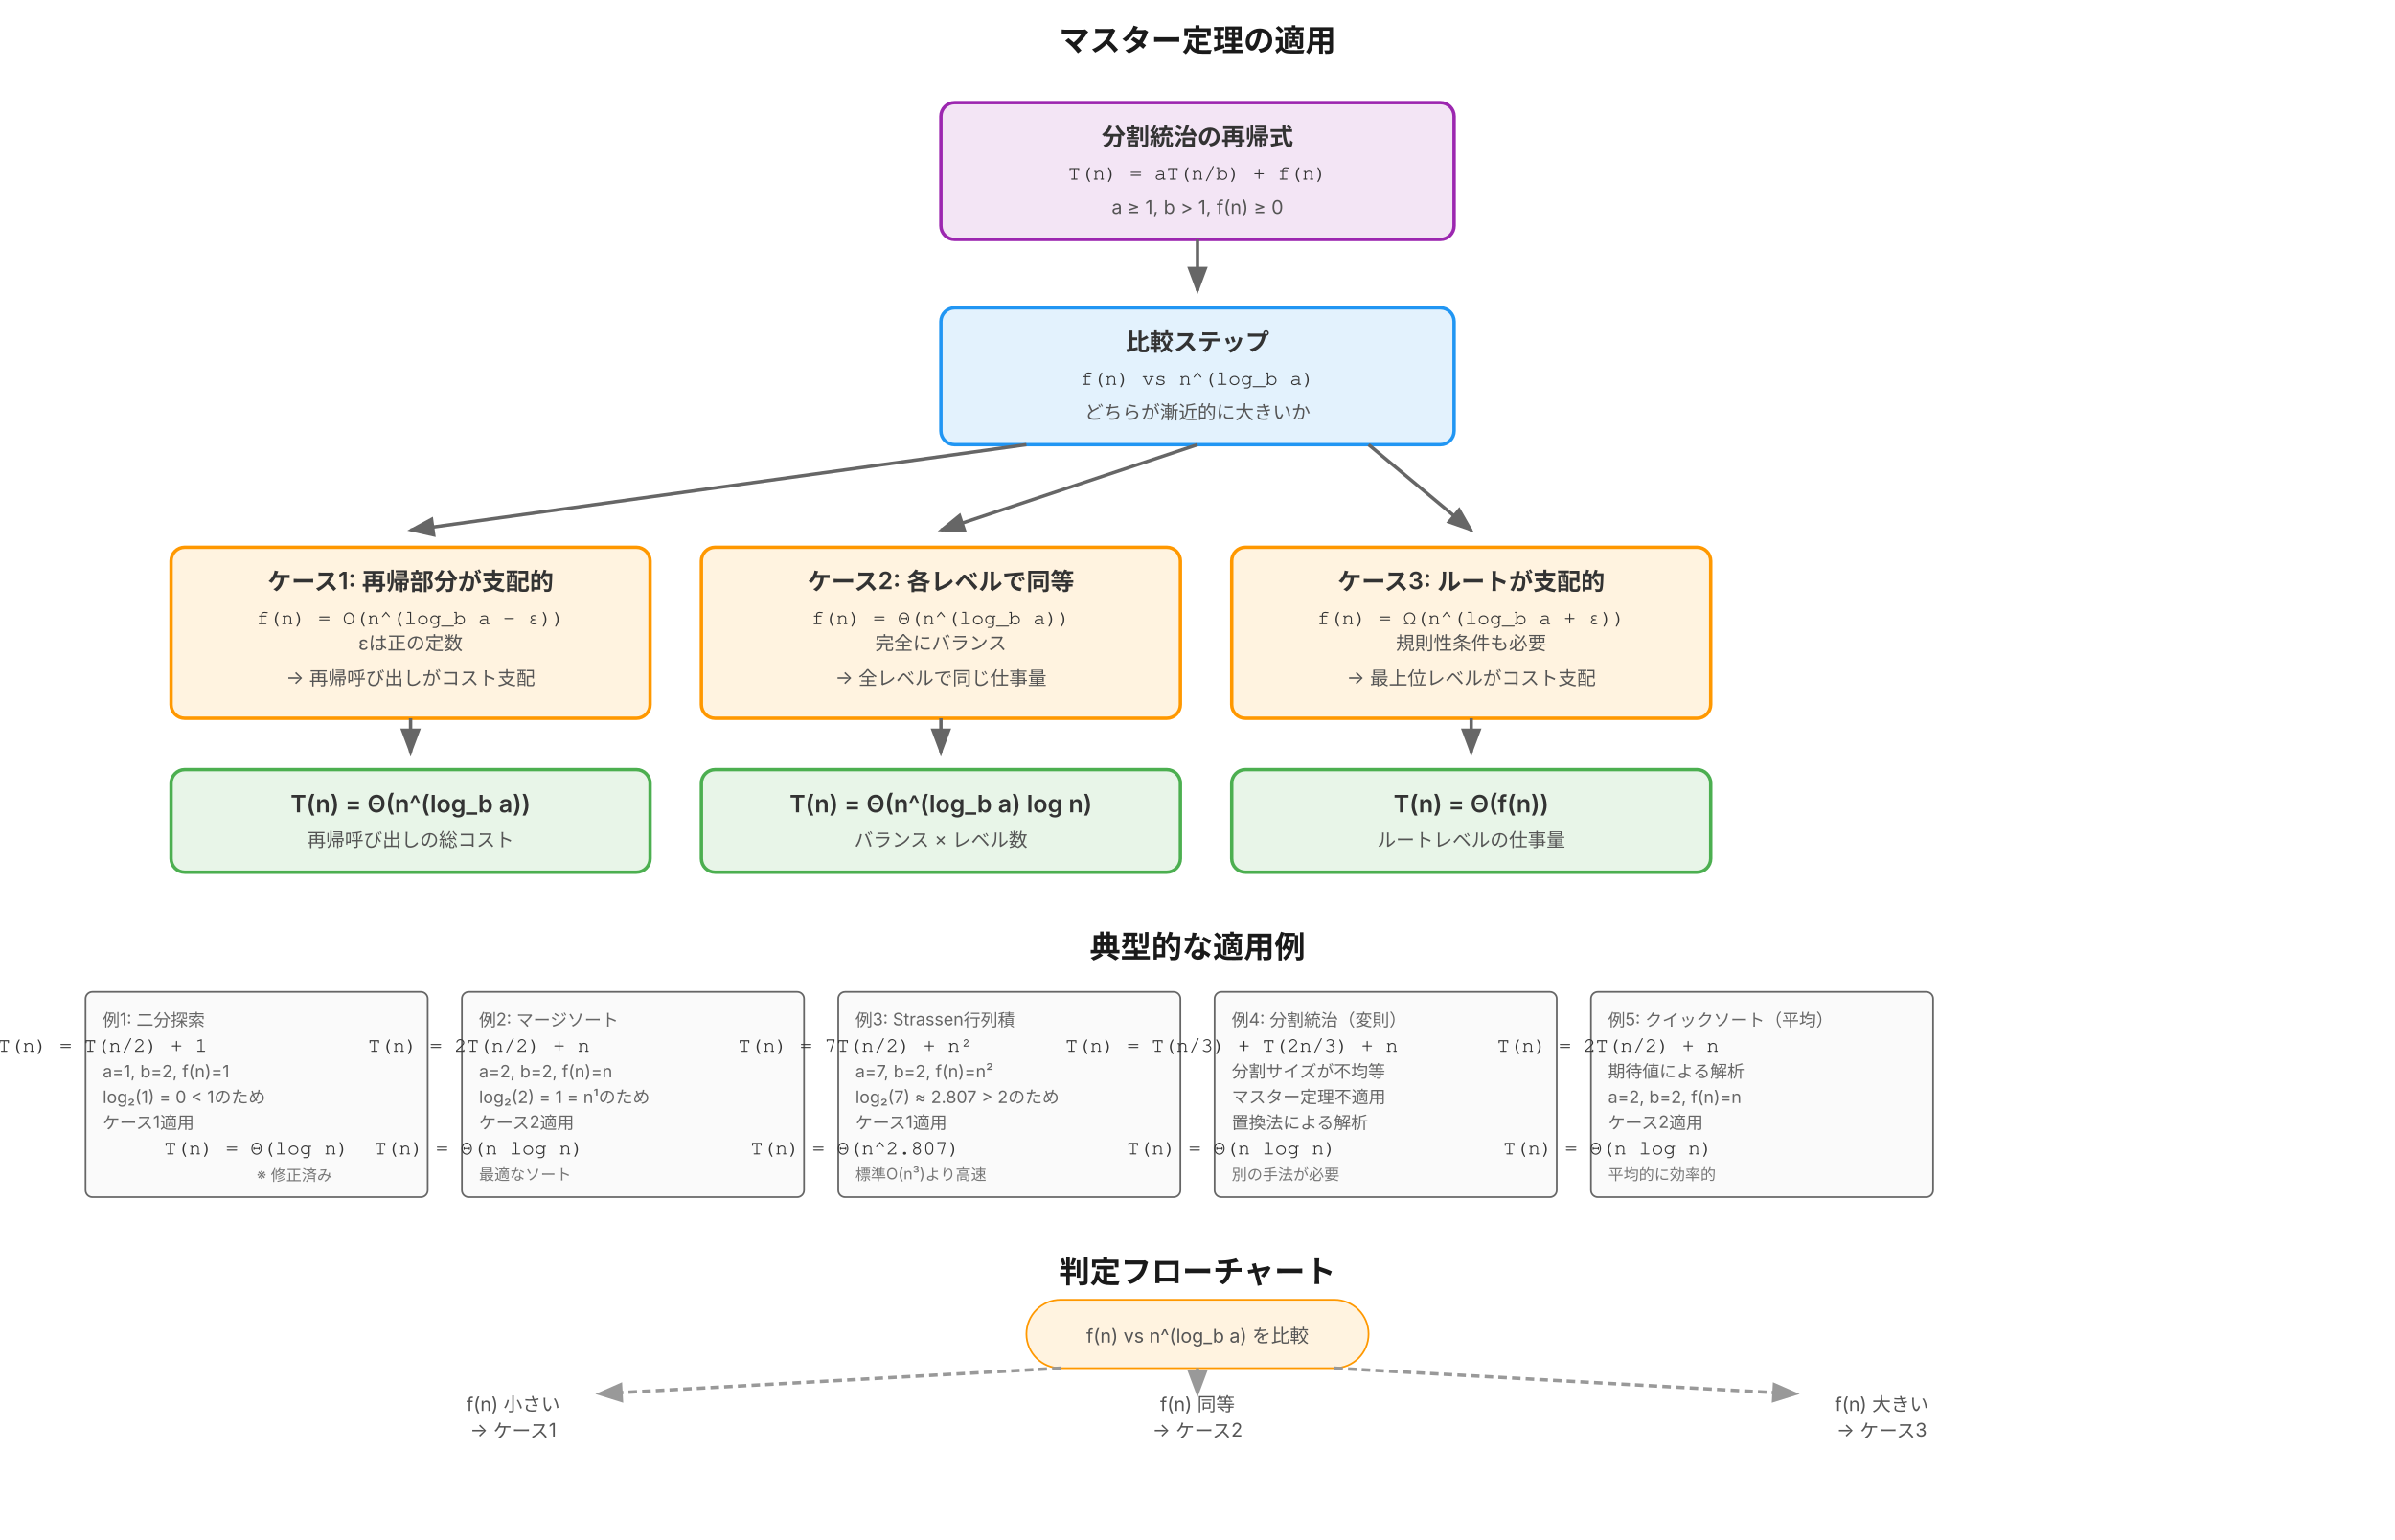
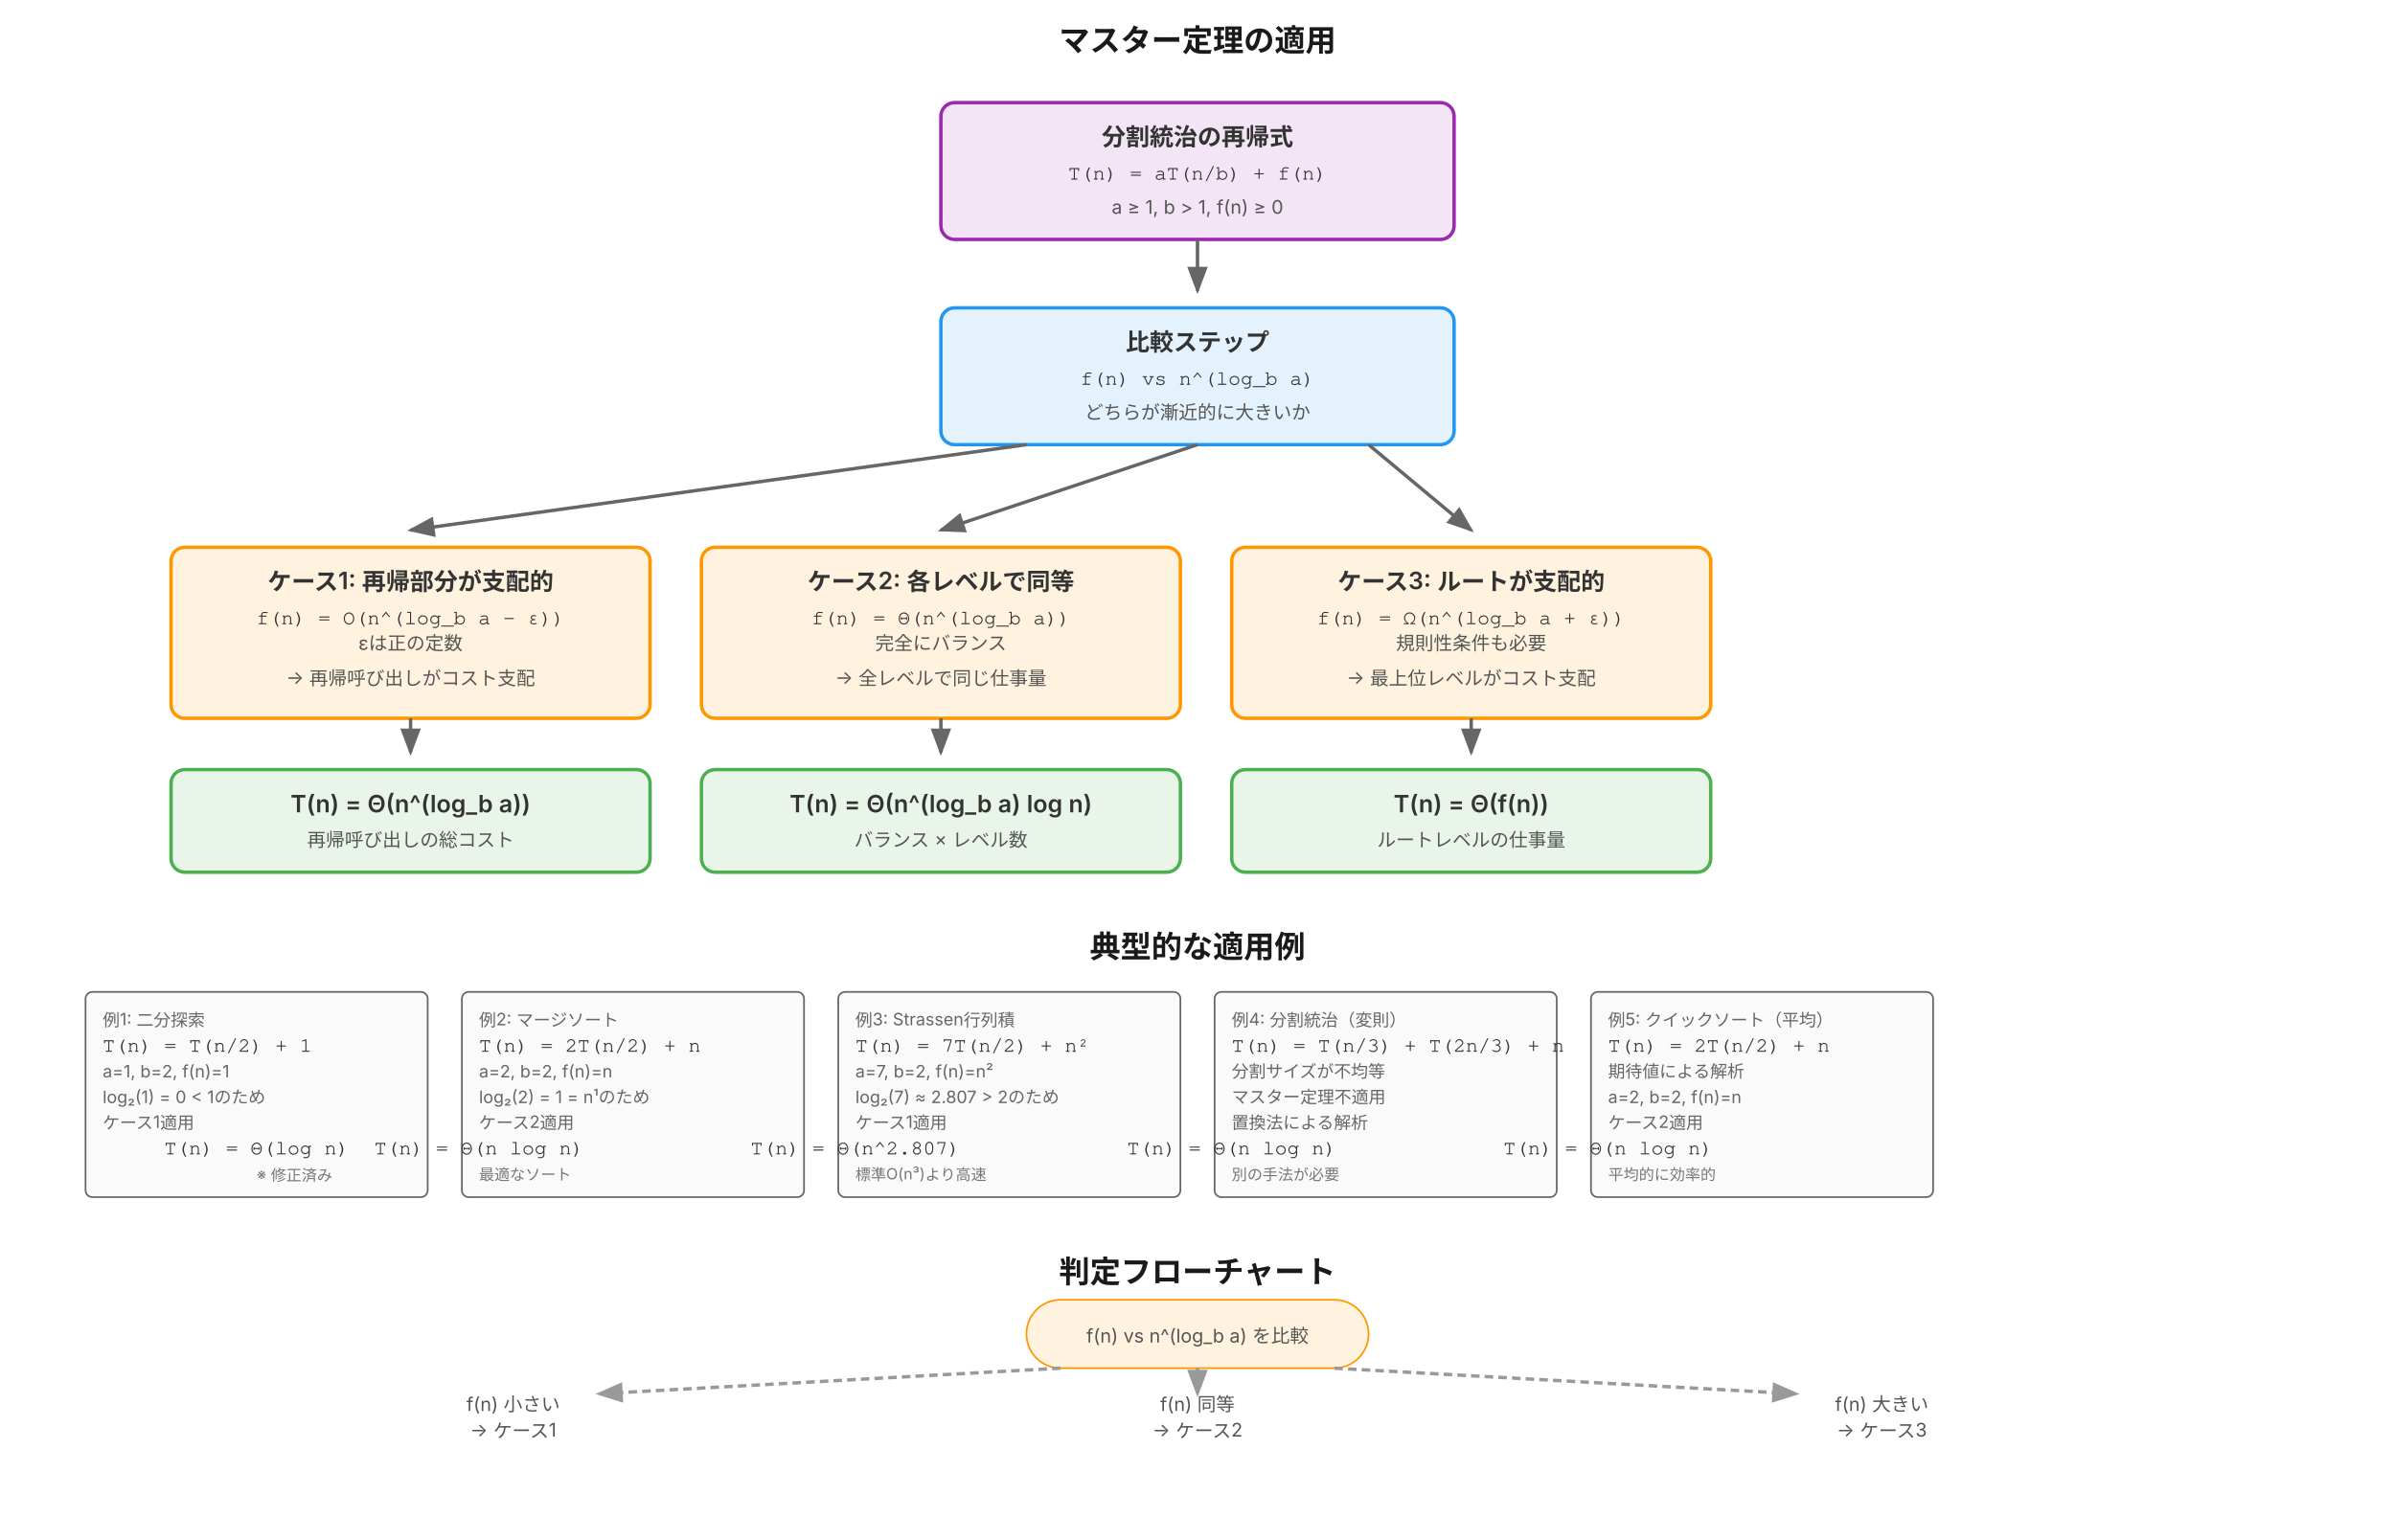
<svg xmlns="http://www.w3.org/2000/svg" viewBox="0 0 1400 900">
  <defs>
    <style>
      .problem-box { fill: #f3e5f5; stroke: #9c27b0; stroke-width: 2px; rx: 8px; }
      .compare-box { fill: #e3f2fd; stroke: #2196f3; stroke-width: 2px; rx: 8px; }
      .case-box { fill: #fff3e0; stroke: #ff9800; stroke-width: 2px; rx: 8px; }
      .result-box { fill: #e8f5e8; stroke: #4caf50; stroke-width: 2px; rx: 8px; }
      .example-box { fill: #fafafa; stroke: #666; stroke-width: 1px; rx: 4px; }
      
      .arrow { 
        stroke: #666; 
        stroke-width: 2px; 
        fill: none; 
        marker-end: url(#arrowhead);
      }
      
      .dashed-arrow { 
        stroke: #999; 
        stroke-width: 2px; 
        stroke-dasharray: 5,3;
        fill: none; 
        marker-end: url(#arrowhead-gray);
      }
      
      .title { 
        font-family: Inter, Helvetica, sans-serif;
        font-size: 18px; 
        font-weight: 600; 
        text-anchor: middle; 
        fill: #1a1a1a;
      }
      
      .box-title { 
        font-family: Inter, Helvetica, sans-serif;
        font-size: 14px; 
        font-weight: 600; 
        text-anchor: middle; 
        fill: #333;
      }
      
      .formula { 
        font-family: Courier, monospace;
        font-size: 12px; 
        font-weight: 500; 
        text-anchor: middle; 
        fill: #333;
      }

      .condition { 
        font-family: Inter, Helvetica, sans-serif;
        font-size: 11px; 
        font-weight: 400; 
        text-anchor: middle; 
        fill: #555;
      }
      
      .example-text { 
        font-family: Inter, Helvetica, sans-serif;
        font-size: 10px; 
        font-weight: 400; 
        text-anchor: start; 
        fill: #666;
      }
      
      .explanation { 
        font-family: Inter, Helvetica, sans-serif;
        font-size: 9px; 
        font-weight: 400; 
        text-anchor: start; 
        fill: #777;
      }
    </style>
    <marker id="arrowhead" markerWidth="8" markerHeight="6" refX="7" refY="3" orient="auto">
      <polygon points="0 0, 8 3, 0 6" fill="#666" />
    </marker>
    <marker id="arrowhead-gray" markerWidth="8" markerHeight="6" refX="7" refY="3" orient="auto">
      <polygon points="0 0, 8 3, 0 6" fill="#999" />
    </marker>
  </defs>
  <text x="700" y="30" class="title">マスター定理の適用</text>
  <g id="problem">
    <rect x="550" y="60" width="300" height="80" class="problem-box" />
    <text x="700" y="85" class="box-title">分割統治の再帰式</text>
    <text x="700" y="105" class="formula">T(n) = aT(n/b) + f(n)</text>
    <text x="700" y="125" class="condition">a ≥ 1, b &gt; 1, f(n) ≥ 0</text>
  </g>
  <g id="comparison">
    <rect x="550" y="180" width="300" height="80" class="compare-box" />
    <text x="700" y="205" class="box-title">比較ステップ</text>
    <text x="700" y="225" class="formula">f(n) vs n^(log_b a)</text>
    <text x="700" y="245" class="condition">どちらが漸近的に大きいか</text>
  </g>
  <path d="M 700 140 L 700 170" class="arrow" />
  <g id="cases">
    <rect x="100" y="320" width="280" height="100" class="case-box" />
    <text x="240" y="345" class="box-title">ケース1: 再帰部分が支配的</text>
    <text x="240" y="365" class="formula">f(n) = O(n^(log_b a - ε))</text>
    <text x="240" y="380" class="condition">εは正の定数</text>
    <text x="240" y="400" class="condition">→ 再帰呼び出しがコスト支配</text>
    <rect x="410" y="320" width="280" height="100" class="case-box" />
    <text x="550" y="345" class="box-title">ケース2: 各レベルで同等</text>
    <text x="550" y="365" class="formula">f(n) = Θ(n^(log_b a))</text>
    <text x="550" y="380" class="condition">完全にバランス</text>
    <text x="550" y="400" class="condition">→ 全レベルで同じ仕事量</text>
    <rect x="720" y="320" width="280" height="100" class="case-box" />
    <text x="860" y="345" class="box-title">ケース3: ルートが支配的</text>
    <text x="860" y="365" class="formula">f(n) = Ω(n^(log_b a + ε))</text>
    <text x="860" y="380" class="condition">規則性条件も必要</text>
    <text x="860" y="400" class="condition">→ 最上位レベルがコスト支配</text>
  </g>
  <path d="M 600 260 L 240 310" class="arrow" />
  <path d="M 700 260 L 550 310" class="arrow" />
  <path d="M 800 260 L 860 310" class="arrow" />
  <g id="results">
    <rect x="100" y="450" width="280" height="60" class="result-box" />
    <text x="240" y="475" class="box-title">T(n) = Θ(n^(log_b a))</text>
    <text x="240" y="495" class="condition">再帰呼び出しの総コスト</text>
    <rect x="410" y="450" width="280" height="60" class="result-box" />
    <text x="550" y="475" class="box-title">T(n) = Θ(n^(log_b a) log n)</text>
    <text x="550" y="495" class="condition">バランス × レベル数</text>
    <rect x="720" y="450" width="280" height="60" class="result-box" />
    <text x="860" y="475" class="box-title">T(n) = Θ(f(n))</text>
    <text x="860" y="495" class="condition">ルートレベルの仕事量</text>
  </g>
  <path d="M 240 420 L 240 440" class="arrow" />
  <path d="M 550 420 L 550 440" class="arrow" />
  <path d="M 860 420 L 860 440" class="arrow" />
  <g id="examples">
    <text x="700" y="560" class="title">典型的な適用例</text>
    <rect x="50" y="580" width="200" height="120" class="example-box" />
    <text x="60" y="600" class="example-text">例1: 二分探索</text>
-     <text x="60" y="615" class="formula">T(n) = T(n/2) + 1</text>
+     <text x="60" y="615" class="formula" style="text-anchor:start">T(n) = T(n/2) + 1</text>
    <text x="60" y="630" class="example-text">a=1, b=2, f(n)=1</text>
    <text x="60" y="645" class="example-text">log₂(1) = 0 &lt; 1のため</text>
    <text x="60" y="660" class="example-text">ケース1適用</text>
    <text x="150" y="675" text-anchor="middle" class="formula" fill="#4caf50">T(n) = Θ(log n)</text>
    <text x="150" y="690" text-anchor="middle" class="explanation">※ 修正済み</text>
    <rect x="270" y="580" width="200" height="120" class="example-box" />
    <text x="280" y="600" class="example-text">例2: マージソート</text>
-     <text x="280" y="615" class="formula">T(n) = 2T(n/2) + n</text>
+     <text x="280" y="615" class="formula" style="text-anchor:start">T(n) = 2T(n/2) + n</text>
    <text x="280" y="630" class="example-text">a=2, b=2, f(n)=n</text>
    <text x="280" y="645" class="example-text">log₂(2) = 1 = n¹のため</text>
    <text x="280" y="660" class="example-text">ケース2適用</text>
    <text x="280" y="675" class="formula" fill="#4caf50">T(n) = Θ(n log n)</text>
    <text x="280" y="690" class="explanation">最適なソート</text>
    <rect x="490" y="580" width="200" height="120" class="example-box" />
    <text x="500" y="600" class="example-text">例3: Strassen行列積</text>
-     <text x="500" y="615" class="formula">T(n) = 7T(n/2) + n²</text>
+     <text x="500" y="615" class="formula" style="text-anchor:start">T(n) = 7T(n/2) + n²</text>
    <text x="500" y="630" class="example-text">a=7, b=2, f(n)=n²</text>
    <text x="500" y="645" class="example-text">log₂(7) ≈ 2.807 &gt; 2のため</text>
    <text x="500" y="660" class="example-text">ケース1適用</text>
    <text x="500" y="675" class="formula" fill="#4caf50">T(n) = Θ(n^2.807)</text>
    <text x="500" y="690" class="explanation">標準O(n³)より高速</text>
    <rect x="710" y="580" width="200" height="120" class="example-box" />
    <text x="720" y="600" class="example-text">例4: 分割統治（変則）</text>
-     <text x="720" y="615" class="formula">T(n) = T(n/3) + T(2n/3) + n</text>
+     <text x="720" y="615" class="formula" style="text-anchor:start">T(n) = T(n/3) + T(2n/3) + n</text>
    <text x="720" y="630" class="example-text">分割サイズが不均等</text>
    <text x="720" y="645" class="example-text">マスター定理不適用</text>
    <text x="720" y="660" class="example-text">置換法による解析</text>
    <text x="720" y="675" class="formula" fill="#ff9800">T(n) = Θ(n log n)</text>
    <text x="720" y="690" class="explanation">別の手法が必要</text>
    <rect x="930" y="580" width="200" height="120" class="example-box" />
    <text x="940" y="600" class="example-text">例5: クイックソート（平均）</text>
-     <text x="940" y="615" class="formula">T(n) = 2T(n/2) + n</text>
+     <text x="940" y="615" class="formula" style="text-anchor:start">T(n) = 2T(n/2) + n</text>
    <text x="940" y="630" class="example-text">期待値による解析</text>
    <text x="940" y="645" class="example-text">a=2, b=2, f(n)=n</text>
    <text x="940" y="660" class="example-text">ケース2適用</text>
    <text x="940" y="675" class="formula" fill="#4caf50">T(n) = Θ(n log n)</text>
    <text x="940" y="690" class="explanation">平均的に効率的</text>
  </g>
  <g id="decision-flow">
    <text x="700" y="750" class="title">判定フローチャート</text>
    <rect x="600" y="760" width="200" height="40" style="fill: #fff3e0; stroke: #ff9800; stroke-width: 1px; rx: 20px;" />
    <text x="700" y="785" class="condition">f(n) vs n^(log_b a) を比較</text>
    <text x="300" y="825" class="condition">f(n) 小さい</text>
    <text x="300" y="840" class="condition">→ ケース1</text>
    <text x="700" y="825" class="condition">f(n) 同等</text>
    <text x="700" y="840" class="condition">→ ケース2</text>
    <text x="1100" y="825" class="condition">f(n) 大きい</text>
    <text x="1100" y="840" class="condition">→ ケース3</text>
    <path d="M 620 800 L 350 815" class="dashed-arrow" />
    <path d="M 700 800 L 700 815" class="dashed-arrow" />
    <path d="M 780 800 L 1050 815" class="dashed-arrow" />
  </g>
</svg>
